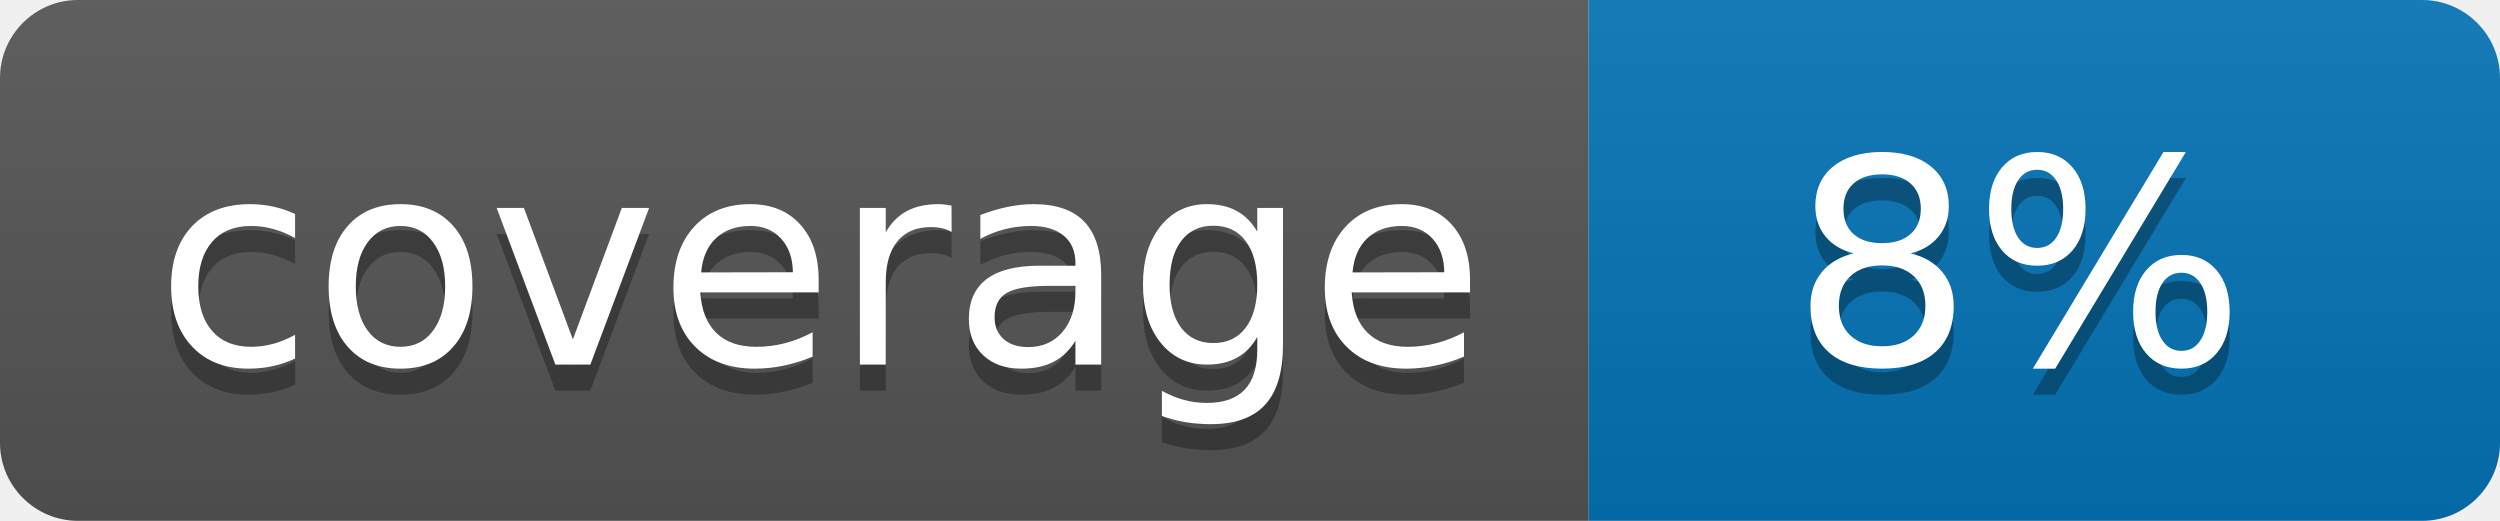
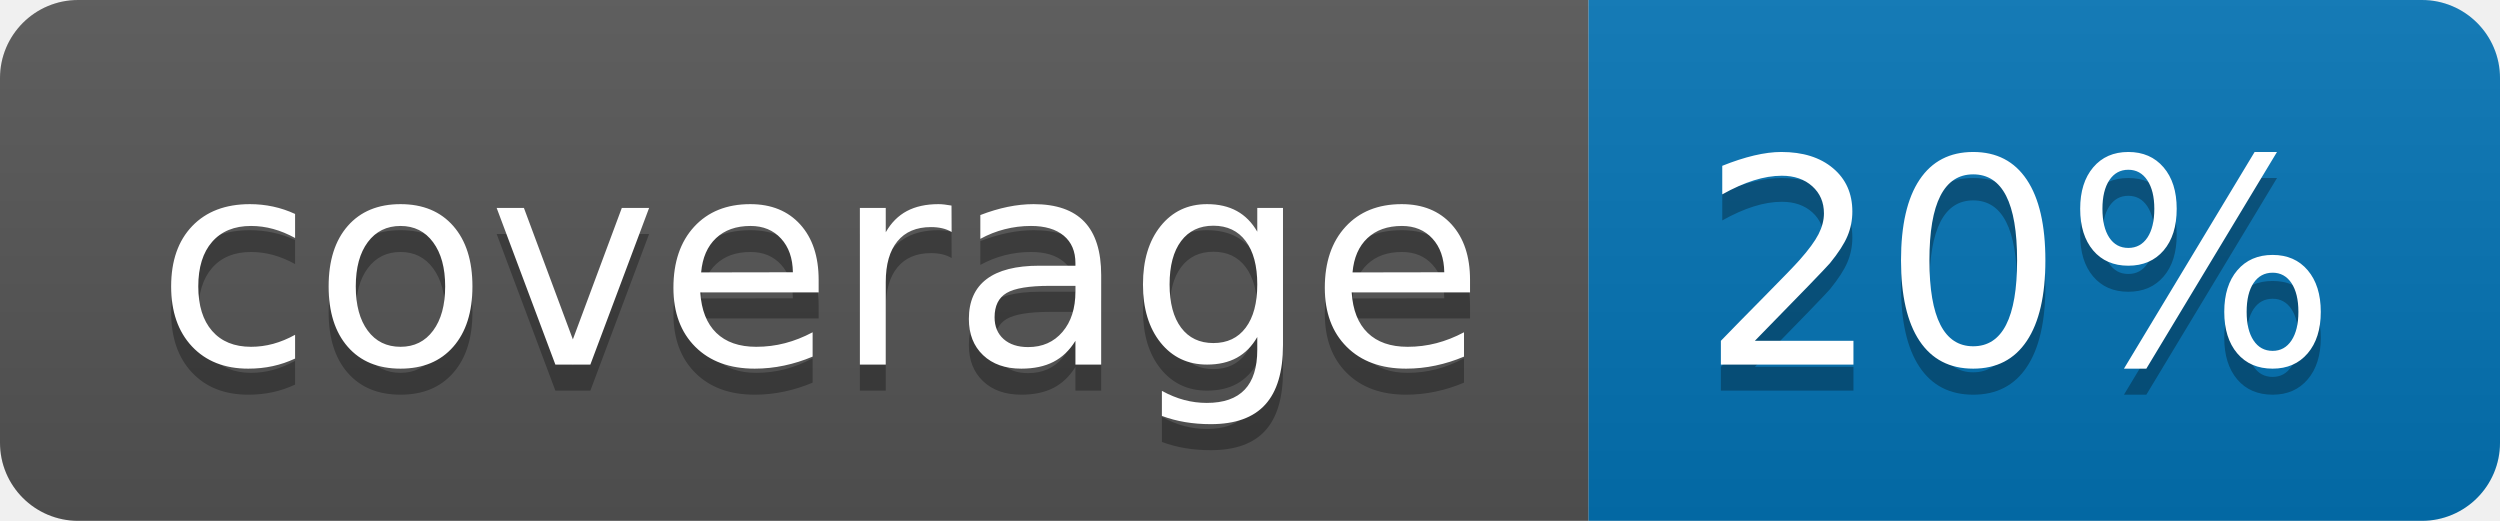
<svg xmlns="http://www.w3.org/2000/svg" width="96" height="20">
  <linearGradient id="b" x2="0" y2="100%">
    <stop offset="0" stop-color="#bbb" stop-opacity=".1" />
    <stop offset="1" stop-opacity=".1" />
  </linearGradient>
  <clipPath id="a">
    <rect width="96" height="20" rx="3" fill="#fff" />
  </clipPath>
  <g clip-path="url(#a)">
    <path fill="#555" d="M0 0h61v20H0z" />
    <path fill="#0374B5" d="M61 0h35v20H61z" />
    <path fill="url(#b)" d="M0 0h96v20H0z" />
  </g>
  <g fill="#fff" text-anchor="middle" font-family="DejaVu Sans,Verdana,Geneva,sans-serif" font-size="110">
    <text x="315" y="150" fill="#010101" fill-opacity=".3" transform="scale(.1)" textLength="510">coverage</text>
    <text x="315" y="140" transform="scale(.1)" textLength="510">coverage</text>
-     <text x="775" y="150" fill="#010101" fill-opacity=".3" transform="scale(.1)" textLength="250">8%</text>
-     <text x="775" y="140" transform="scale(.1)" textLength="250">8%</text>
+     <text x="775" y="150" fill="#010101" fill-opacity=".3" transform="scale(.1)" textLength="250">20%</text>
+     <text x="775" y="140" transform="scale(.1)" textLength="250">20%</text>
  </g>
</svg>
